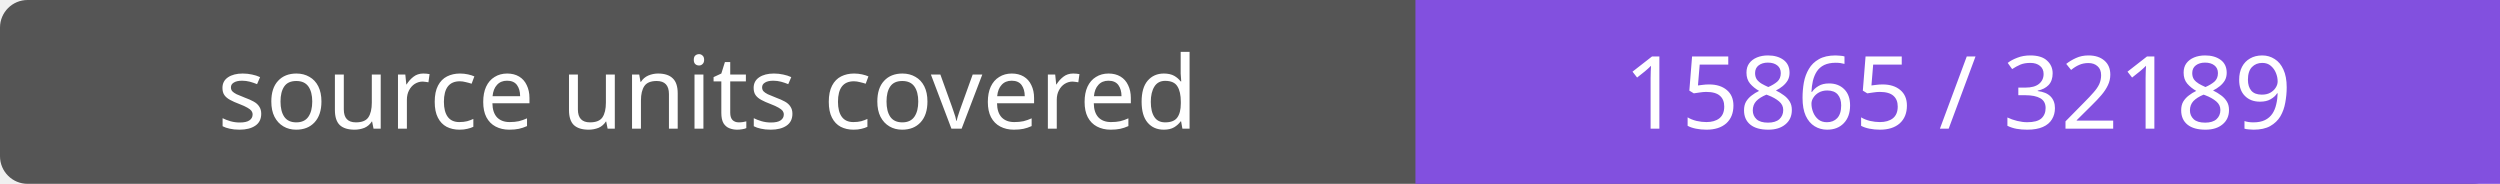
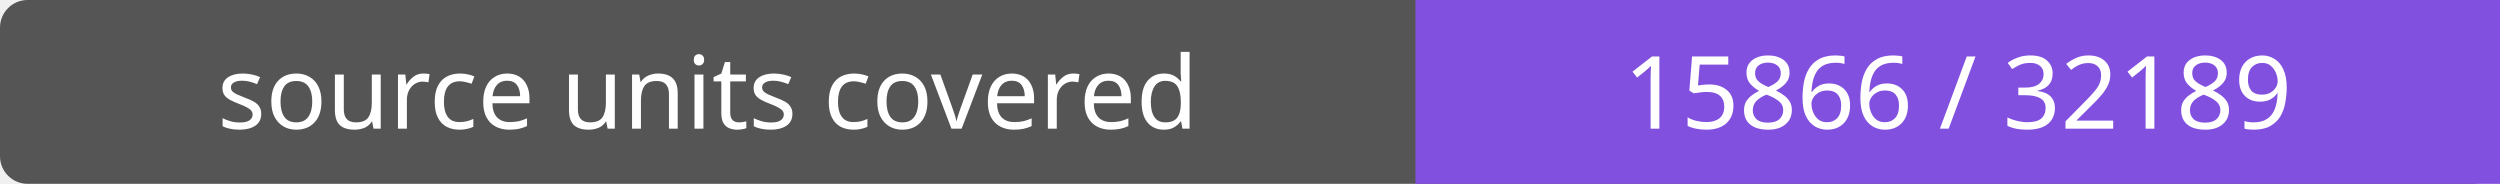
- <svg xmlns="http://www.w3.org/2000/svg" width="272" height="20" role="img" aria-label="source units covered: 15865 / 32189">
+ <svg xmlns="http://www.w3.org/2000/svg" width="272" height="20" role="img" aria-label="source units covered: 15866 / 32189">
  <rect width="272" height="20" rx="3" fill="#555" />
  <path fill="#8250df" d="M154 0h118v20H154z" />
  <g fill="#fff" text-anchor="middle" font-family="Verdana,sans-serif" font-size="11">
    <text x="77.0" y="14">source units covered</text>
-     <text x="213.0" y="14">15865 / 32189</text>
+     <text x="213.0" y="14">15866 / 32189</text>
  </g>
</svg>
